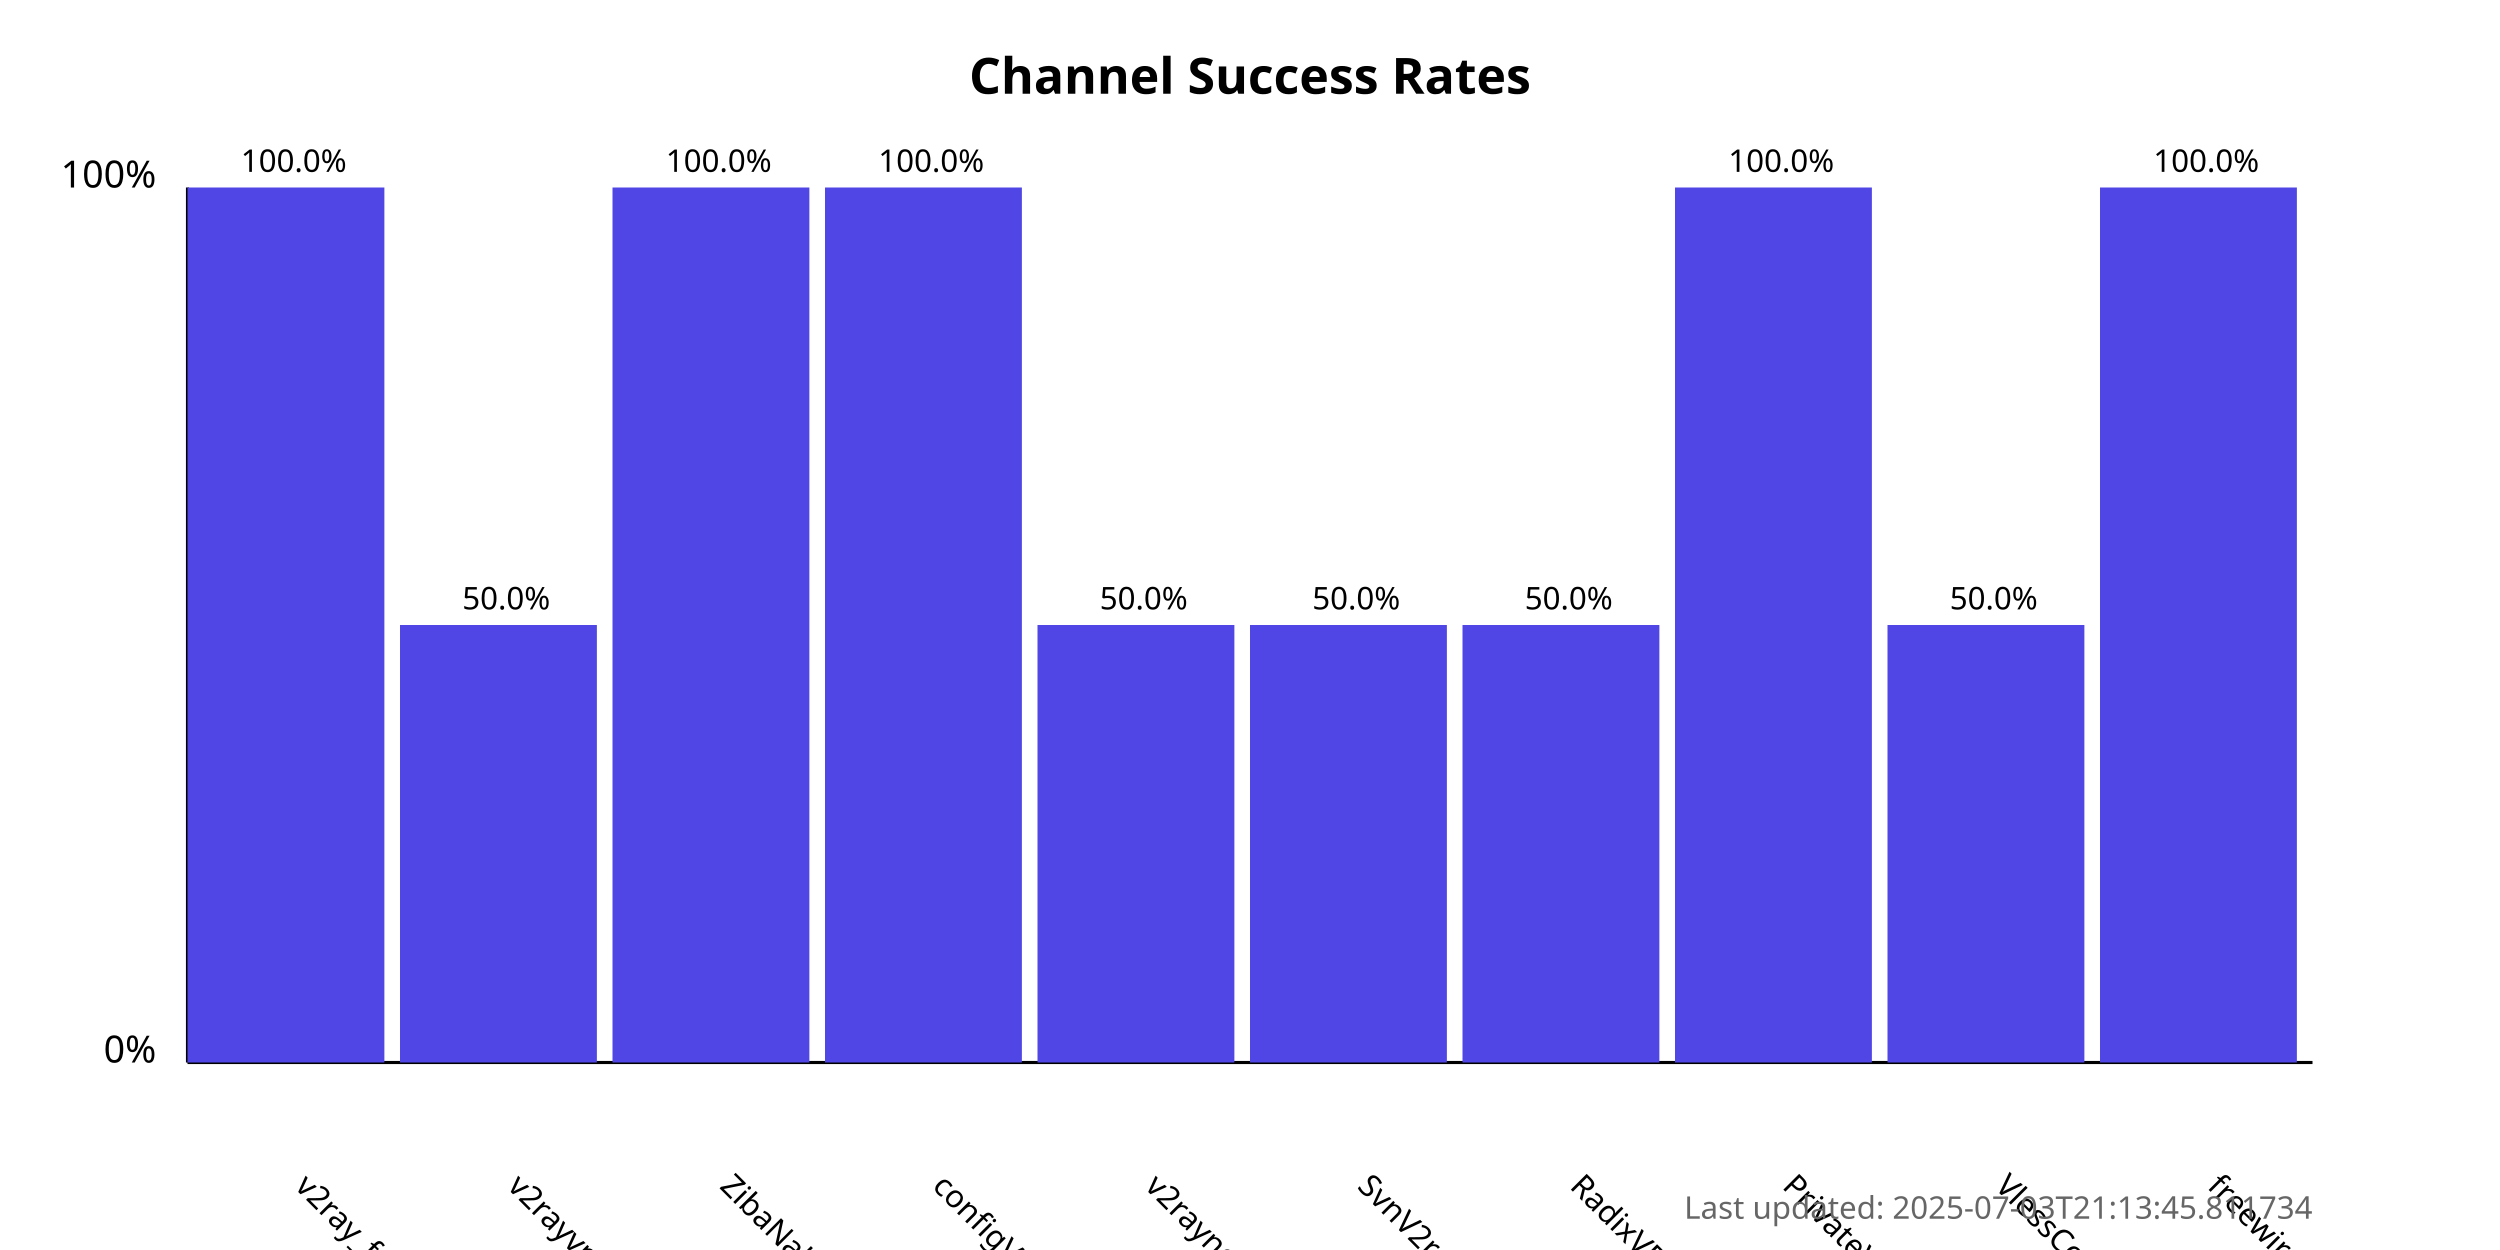
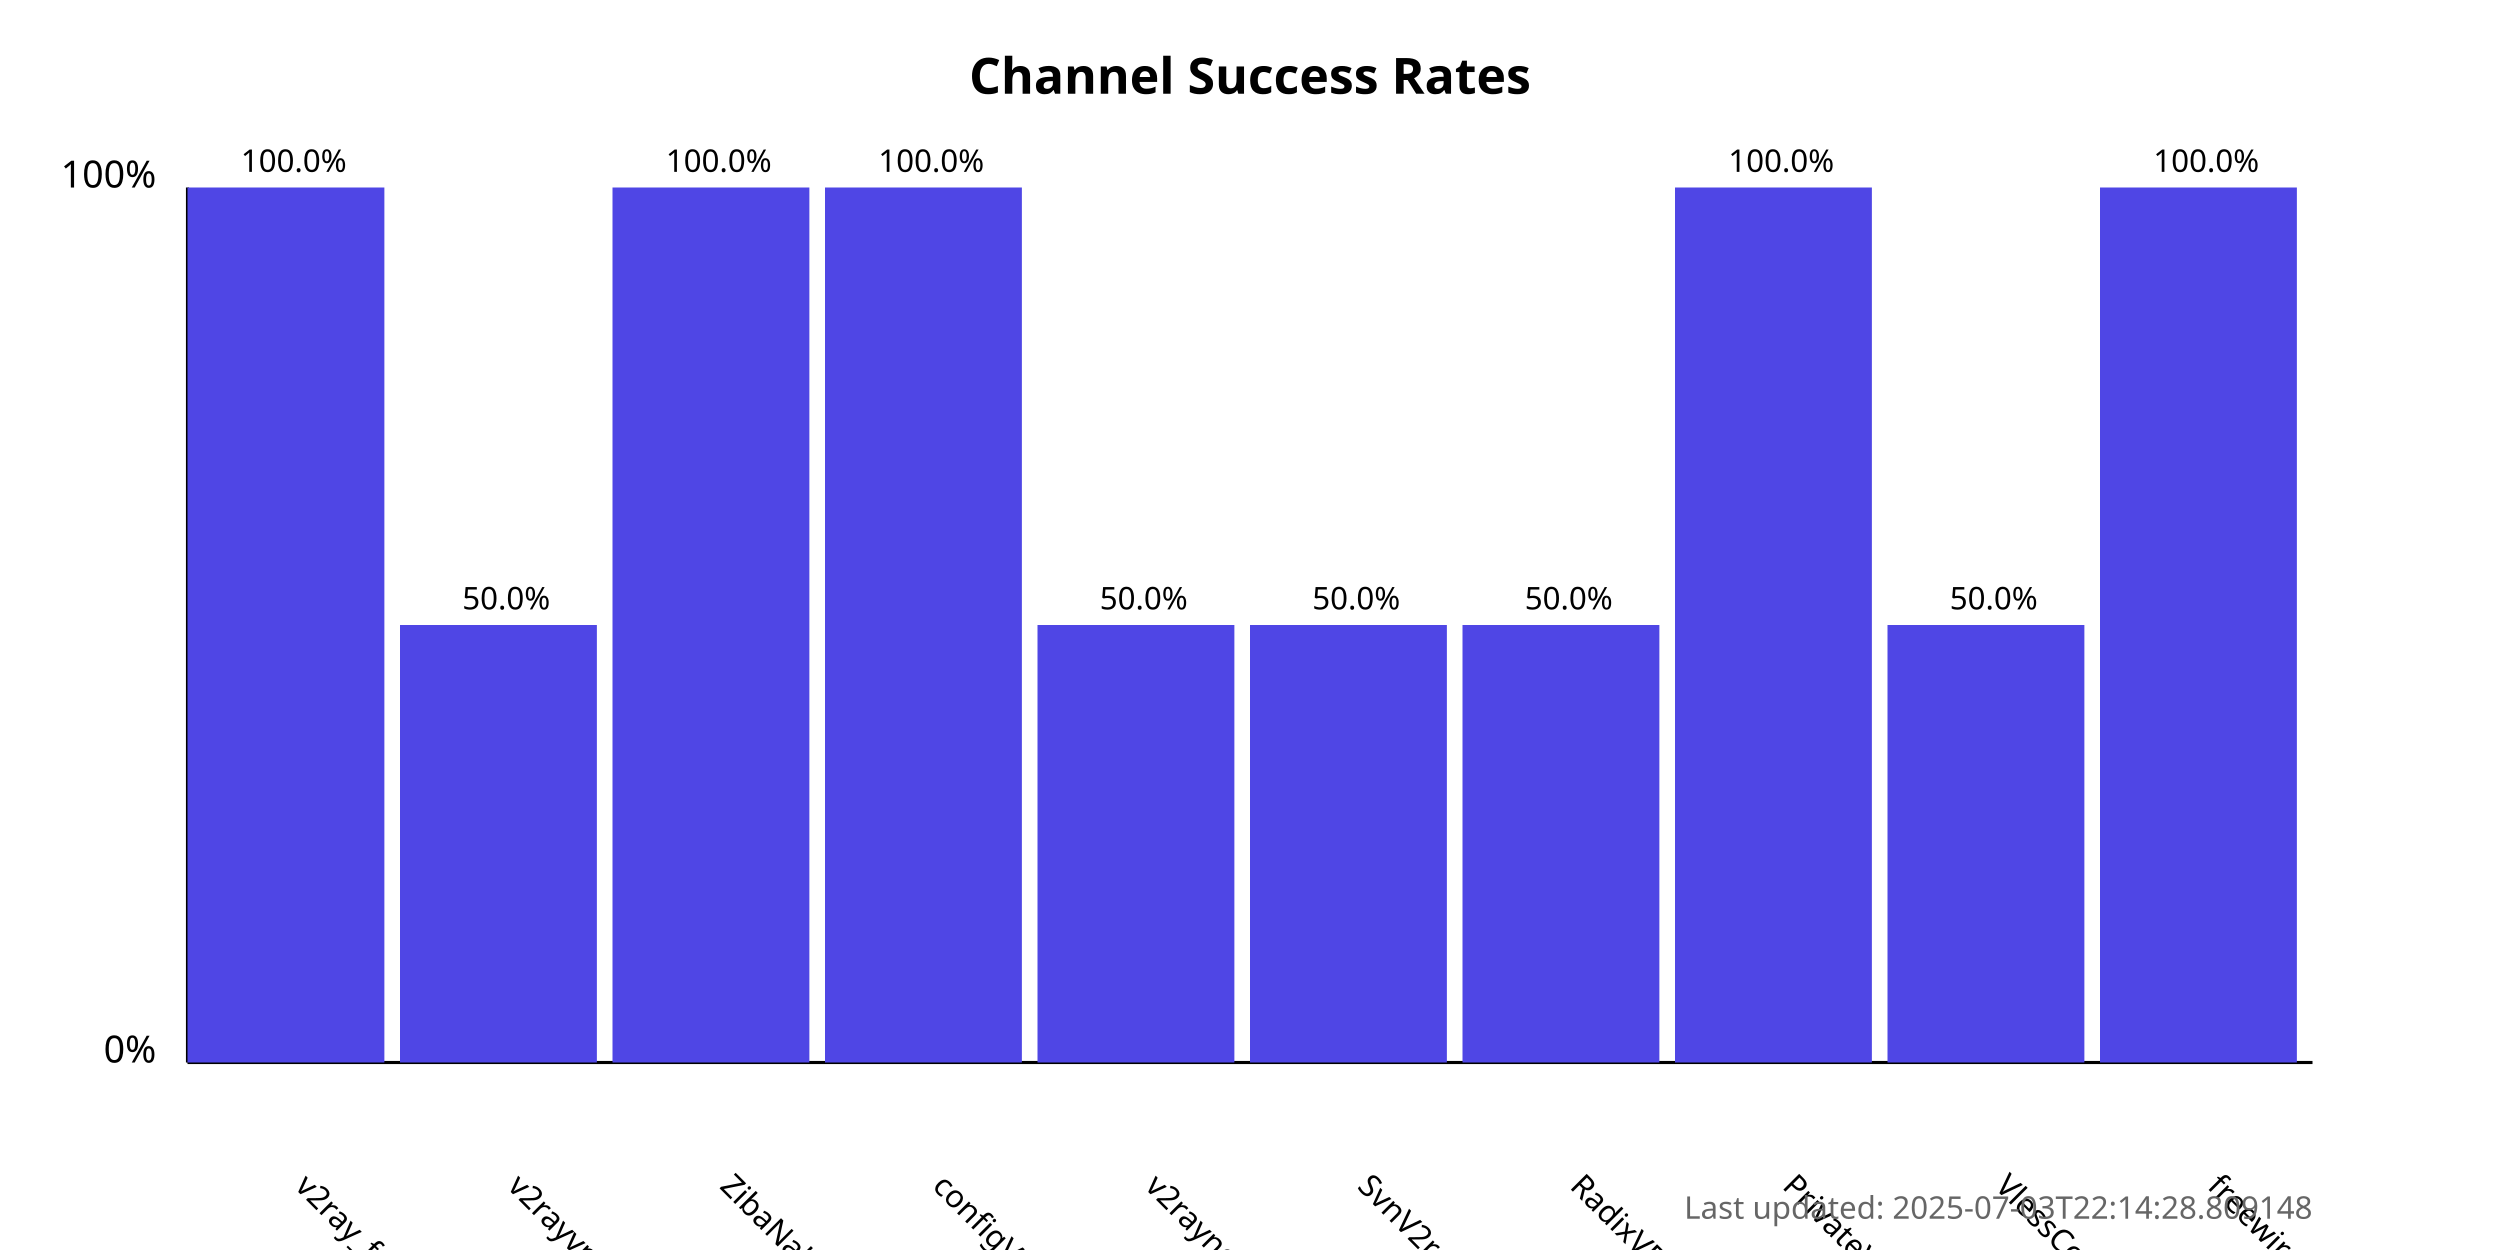
<svg xmlns="http://www.w3.org/2000/svg" width="800" height="400">
  <style>
            .chart-title { font: bold 16px sans-serif; }
            .axis-label { font: 12px sans-serif; }
            .tick-label { font: 10px sans-serif; }
            .bar { fill: #4f46e5; }
            .bar:hover { fill: #6366f1; }
            .timestamp { font: 10px sans-serif; fill: #666; }
        </style>
  <text x="400.0" y="30" text-anchor="middle" class="chart-title">
            Channel Success Rates
        </text>
  <line x1="60" y1="340" x2="60" y2="60" stroke="black" stroke-width="1" />
  <line x1="60" y1="340" x2="740" y2="340" stroke="black" stroke-width="1" />
  <text x="50" y="340" text-anchor="end" class="axis-label">0%</text>
  <text x="50" y="60" text-anchor="end" class="axis-label">100%</text>
  <g>
    <rect x="60" y="60.0" width="63.0" height="280.0" class="bar" />
    <text x="94.0" y="380" transform="rotate(45, 94.0, 380)" text-anchor="start" class="tick-label">
                v2ray_free_conf
            </text>
    <text x="94.0" y="55.0" text-anchor="middle" class="tick-label">
                100.0%
            </text>
  </g>
  <g>
    <rect x="128.0" y="200.0" width="63.0" height="140.0" class="bar" />
    <text x="162.0" y="380" transform="rotate(45, 162.0, 380)" text-anchor="start" class="tick-label">
                v2rayvpno
            </text>
    <text x="162.0" y="195.0" text-anchor="middle" class="tick-label">
                50.0%
            </text>
  </g>
  <g>
    <rect x="196.0" y="60.0" width="63.0" height="280.0" class="bar" />
    <text x="230.0" y="380" transform="rotate(45, 230.0, 380)" text-anchor="start" class="tick-label">
                ZibaNabz
            </text>
    <text x="230.0" y="55.0" text-anchor="middle" class="tick-label">
                100.0%
            </text>
  </g>
  <g>
    <rect x="264.0" y="60.0" width="63.0" height="280.0" class="bar" />
    <text x="298.0" y="380" transform="rotate(45, 298.0, 380)" text-anchor="start" class="tick-label">
                configV2rayForFree
            </text>
    <text x="298.0" y="55.0" text-anchor="middle" class="tick-label">
                100.0%
            </text>
  </g>
  <g>
    <rect x="332.0" y="200.0" width="63.0" height="140.0" class="bar" />
    <text x="366.0" y="380" transform="rotate(45, 366.0, 380)" text-anchor="start" class="tick-label">
                v2rayngvpn
            </text>
    <text x="366.0" y="195.0" text-anchor="middle" class="tick-label">
                50.0%
            </text>
  </g>
  <g>
    <rect x="400.0" y="200.0" width="63.0" height="140.0" class="bar" />
    <text x="434.0" y="380" transform="rotate(45, 434.0, 380)" text-anchor="start" class="tick-label">
                SvnV2ray
            </text>
    <text x="434.0" y="195.0" text-anchor="middle" class="tick-label">
                50.0%
            </text>
  </g>
  <g>
    <rect x="468.0" y="200.0" width="63.0" height="140.0" class="bar" />
    <text x="502.0" y="380" transform="rotate(45, 502.0, 380)" text-anchor="start" class="tick-label">
                RadixVPN
            </text>
    <text x="502.0" y="195.0" text-anchor="middle" class="tick-label">
                50.0%
            </text>
  </g>
  <g>
    <rect x="536.0" y="60.0" width="63.0" height="280.0" class="bar" />
    <text x="570.0" y="380" transform="rotate(45, 570.0, 380)" text-anchor="start" class="tick-label">
                PrivateVPNs
            </text>
    <text x="570.0" y="55.0" text-anchor="middle" class="tick-label">
                100.0%
            </text>
  </g>
  <g>
    <rect x="604.0" y="200.0" width="63.0" height="140.0" class="bar" />
    <text x="638.0" y="380" transform="rotate(45, 638.0, 380)" text-anchor="start" class="tick-label">
                VlessConfig
            </text>
    <text x="638.0" y="195.0" text-anchor="middle" class="tick-label">
                50.0%
            </text>
  </g>
  <g>
    <rect x="672.0" y="60.0" width="63.0" height="280.0" class="bar" />
    <text x="706.0" y="380" transform="rotate(45, 706.0, 380)" text-anchor="start" class="tick-label">
                freewireguard
            </text>
    <text x="706.0" y="55.0" text-anchor="middle" class="tick-label">
                100.0%
            </text>
  </g>
  <text x="740" y="390" text-anchor="end" class="timestamp">
-             Last updated: 2025-07-03T21:13:45.811734
+             Last updated: 2025-07-03T22:14:28.809148
        </text>
</svg>
